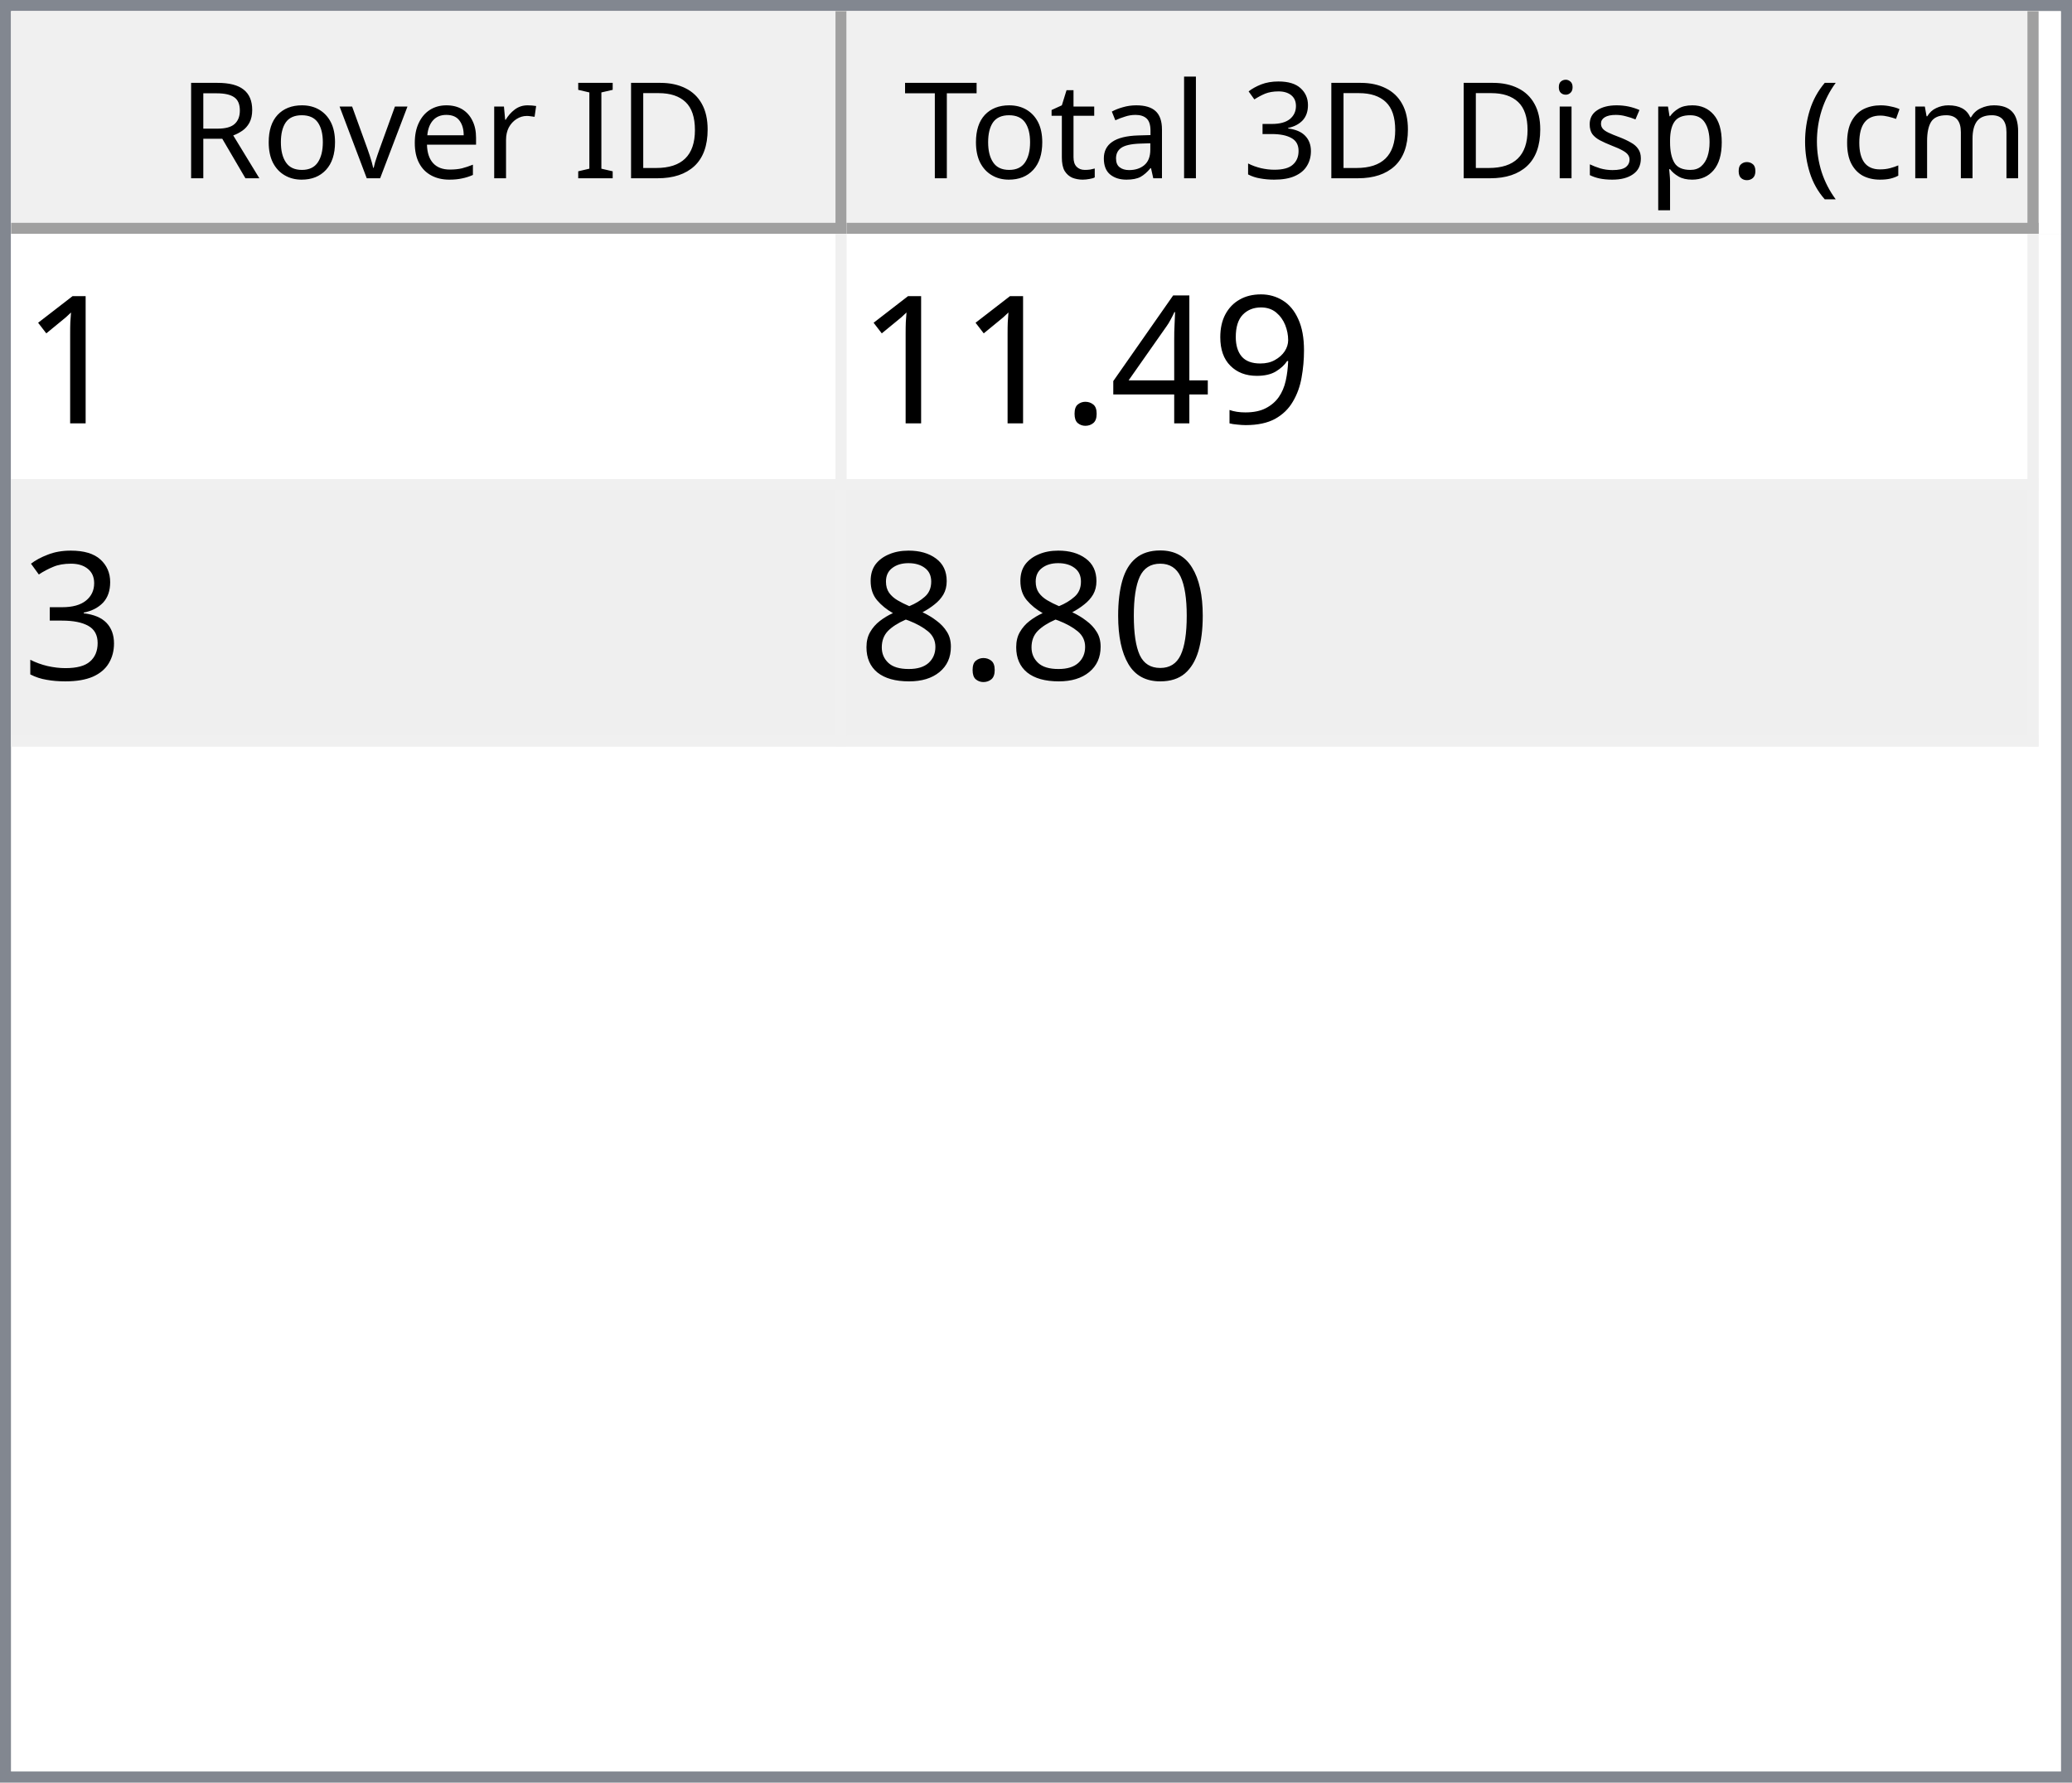
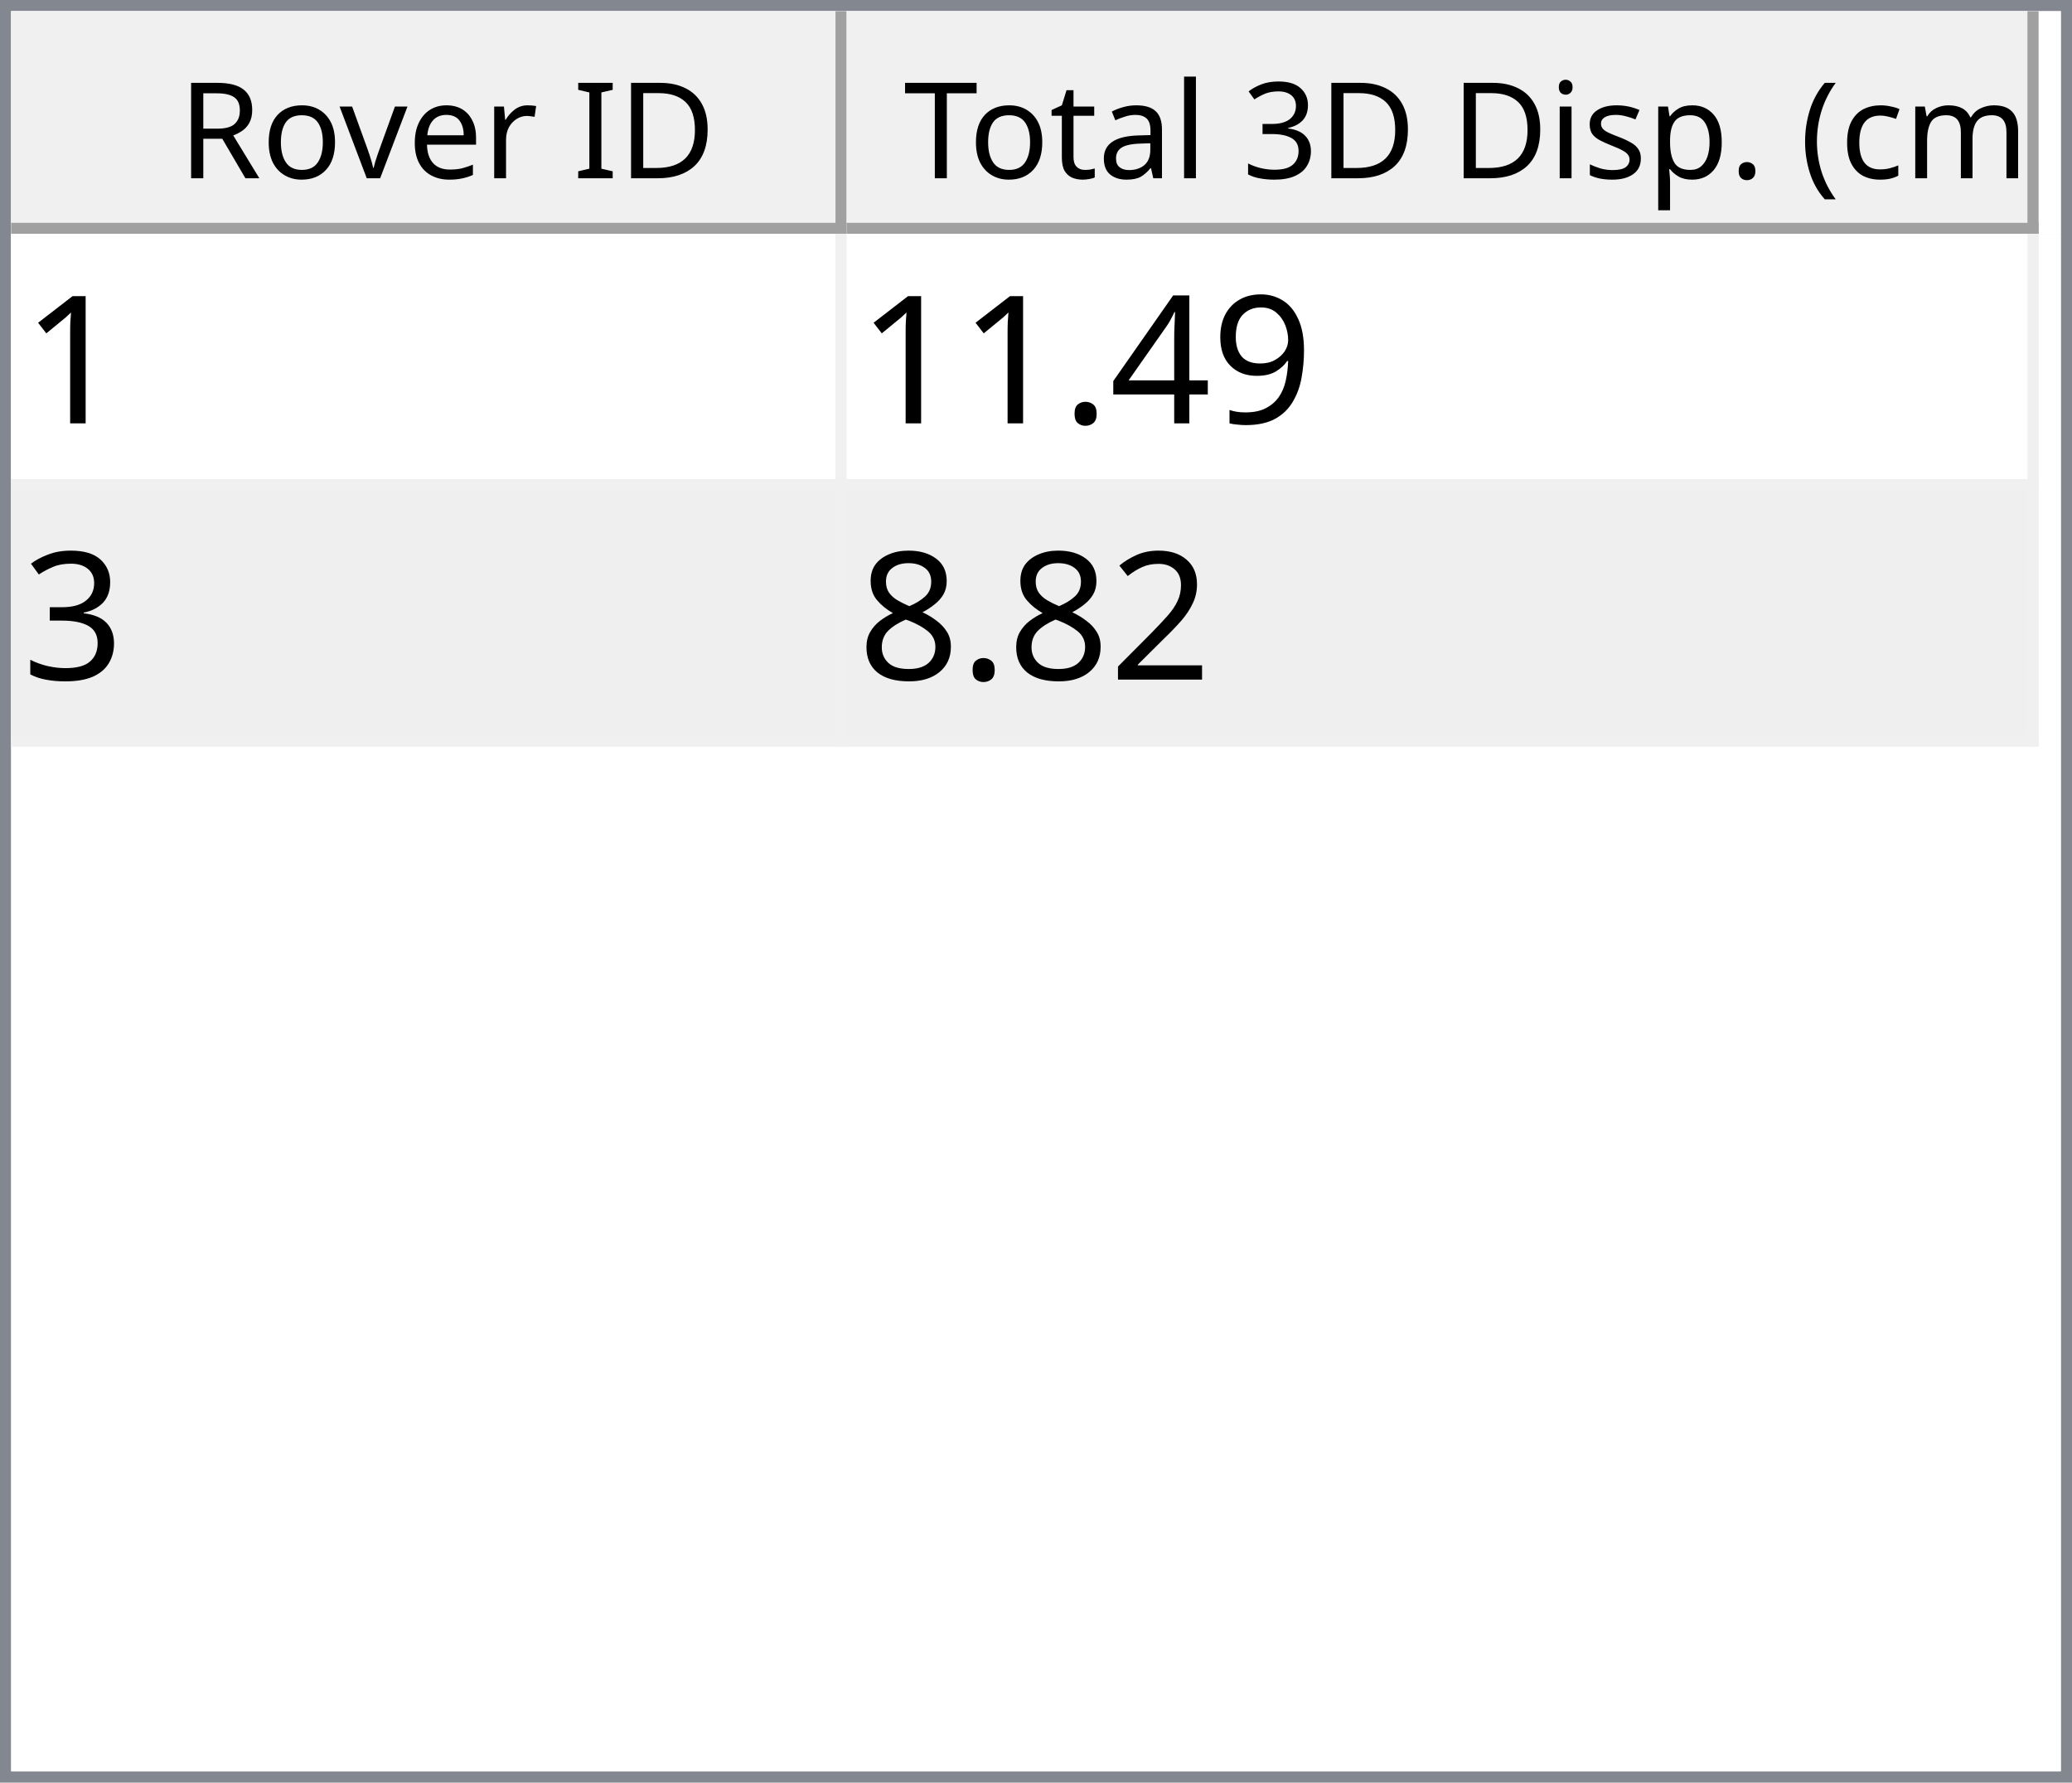
<svg xmlns="http://www.w3.org/2000/svg" style="fill-opacity:1; color-rendering:auto; color-interpolation:auto; text-rendering:auto; stroke:black; stroke-linecap:square; stroke-miterlimit:10; shape-rendering:auto; stroke-opacity:1; fill:black; stroke-dasharray:none; font-weight:normal; stroke-width:1; font-family:'Dialog'; font-style:normal; stroke-linejoin:miter; font-size:12px; stroke-dashoffset:0; image-rendering:auto;" width="186" height="160">
  <defs id="genericDefs" />
  <g>
    <defs id="defs1">
      <clipPath clipPathUnits="userSpaceOnUse" id="clipPath1">
        <path d="M0 0 L186 0 L186 160 L0 160 L0 0 Z" />
      </clipPath>
      <clipPath clipPathUnits="userSpaceOnUse" id="clipPath2">
        <path d="M0 0 L0 160 L186 160 L186 0 Z" />
      </clipPath>
      <clipPath clipPathUnits="userSpaceOnUse" id="clipPath3">
        <path d="M0 0 L0 20 L184 20 L184 0 Z" />
      </clipPath>
      <clipPath clipPathUnits="userSpaceOnUse" id="clipPath4">
        <path d="M0 0 L0 20 L75 20 L75 0 Z" />
      </clipPath>
      <clipPath clipPathUnits="userSpaceOnUse" id="clipPath5">
        <path d="M1 1 L1 19 L74 19 L74 1 Z" />
      </clipPath>
      <clipPath clipPathUnits="userSpaceOnUse" id="clipPath6">
        <path d="M0 0 L0 18 L73 18 L73 0 Z" />
      </clipPath>
      <clipPath clipPathUnits="userSpaceOnUse" id="clipPath7">
        <path d="M-0.5 -0.5 L-0.5 19.5 L74.5 19.5 L74.5 -0.5 Z" />
      </clipPath>
      <clipPath clipPathUnits="userSpaceOnUse" id="clipPath8">
        <path d="M0 0 L0 20 L107 20 L107 0 Z" />
      </clipPath>
      <clipPath clipPathUnits="userSpaceOnUse" id="clipPath9">
        <path d="M1 1 L1 19 L106 19 L106 1 Z" />
      </clipPath>
      <clipPath clipPathUnits="userSpaceOnUse" id="clipPath10">
        <path d="M0 0 L0 18 L105 18 L105 0 Z" />
      </clipPath>
      <clipPath clipPathUnits="userSpaceOnUse" id="clipPath11">
        <path d="M-0.5 -0.5 L-0.5 19.5 L106.5 19.5 L106.5 -0.5 Z" />
      </clipPath>
      <clipPath clipPathUnits="userSpaceOnUse" id="clipPath12">
        <path d="M0 0 L0 138 L184 138 L184 0 Z" />
      </clipPath>
      <clipPath clipPathUnits="userSpaceOnUse" id="clipPath13">
        <path d="M0 0 L0 46 L182 46 L182 0 Z" />
      </clipPath>
      <clipPath clipPathUnits="userSpaceOnUse" id="clipPath14">
        <path d="M-0.5 -0.5 L-0.5 45.5 L181.5 45.5 L181.5 -0.5 Z" />
      </clipPath>
      <clipPath clipPathUnits="userSpaceOnUse" id="clipPath15">
        <path d="M0 0 L0 22 L74 22 L74 0 Z" />
      </clipPath>
      <clipPath clipPathUnits="userSpaceOnUse" id="clipPath16">
        <path d="M0 0 L0 22 L106 22 L106 0 Z" />
      </clipPath>
      <font horiz-adv-x="64.551" id="font1">
        <font-face ascent="107.91" descent="25.098" units-per-em="100" style="font-style:normal; font-family:Segoe UI; font-weight:normal;" />
        <missing-glyph horiz-adv-x="64.551" d="M8.109 0 L8.109 68.266 L56.453 68.266 L56.453 0 L8.109 0 ZM15.328 7.234 L49.219 7.234 L49.219 61.031 L15.328 61.031 L15.328 7.234 Z" />
        <glyph unicode="D" horiz-adv-x="70.117" d="M9.188 0 L9.188 70.016 L28.516 70.016 Q65.531 70.016 65.531 35.891 Q65.531 19.672 55.25 9.836 Q44.969 0 27.734 0 L9.188 0 ZM17.391 62.594 L17.391 7.422 L27.828 7.422 Q41.609 7.422 49.273 14.797 Q56.938 22.172 56.938 35.688 Q56.938 62.594 28.328 62.594 L17.391 62.594 Z" />
        <glyph unicode="I" horiz-adv-x="26.611" d="M17.391 0 L9.188 0 L9.188 70.016 L17.391 70.016 L17.391 0 Z" />
        <glyph unicode=" " horiz-adv-x="27.393" d="" />
        <glyph unicode="r" horiz-adv-x="34.766" d="M34.188 41.891 Q32.078 43.5 28.125 43.5 Q23 43.5 19.555 38.672 Q16.109 33.844 16.109 25.484 L16.109 0 L8.109 0 L8.109 50 L16.109 50 L16.109 39.703 L16.312 39.703 Q18.016 44.969 21.531 47.922 Q25.047 50.875 29.391 50.875 Q32.516 50.875 34.188 50.203 L34.188 41.891 Z" />
        <glyph unicode="e" horiz-adv-x="52.295" d="M48.297 23 L12.984 23 Q13.188 14.656 17.484 10.109 Q21.781 5.562 29.297 5.562 Q37.75 5.562 44.828 11.141 L44.828 3.609 Q38.234 -1.172 27.391 -1.172 Q16.797 -1.172 10.742 5.641 Q4.688 12.453 4.688 24.812 Q4.688 36.469 11.305 43.82 Q17.922 51.172 27.734 51.172 Q37.547 51.172 42.922 44.828 Q48.297 38.484 48.297 27.203 L48.297 23 ZM40.094 29.781 Q40.047 36.719 36.75 40.578 Q33.453 44.438 27.594 44.438 Q21.922 44.438 17.969 40.383 Q14.016 36.328 13.094 29.781 L40.094 29.781 Z" />
        <glyph unicode="v" horiz-adv-x="47.9" d="M47.406 50 L27.484 0 L19.625 0 L0.688 50 L9.469 50 L22.172 13.672 Q23.578 9.672 23.922 6.688 L24.125 6.688 Q24.609 10.453 25.688 13.484 L38.969 50 L47.406 50 Z" />
        <glyph unicode="o" horiz-adv-x="58.594" d="M29 -1.172 Q17.922 -1.172 11.305 5.836 Q4.688 12.844 4.688 24.422 Q4.688 37.016 11.57 44.094 Q18.453 51.172 30.172 51.172 Q41.359 51.172 47.633 44.289 Q53.906 37.406 53.906 25.203 Q53.906 13.234 47.141 6.031 Q40.375 -1.172 29 -1.172 ZM29.594 44.438 Q21.875 44.438 17.383 39.188 Q12.891 33.938 12.891 24.703 Q12.891 15.828 17.43 10.695 Q21.969 5.562 29.594 5.562 Q37.359 5.562 41.531 10.594 Q45.703 15.625 45.703 24.906 Q45.703 34.281 41.531 39.359 Q37.359 44.438 29.594 44.438 Z" />
        <glyph unicode="R" horiz-adv-x="59.814" d="M59.375 0 L49.609 0 L37.891 19.625 Q36.281 22.359 34.766 24.289 Q33.25 26.219 31.664 27.438 Q30.078 28.656 28.25 29.219 Q26.422 29.781 24.125 29.781 L17.391 29.781 L17.391 0 L9.188 0 L9.188 70.016 L30.078 70.016 Q34.672 70.016 38.555 68.867 Q42.438 67.719 45.289 65.375 Q48.141 63.031 49.758 59.547 Q51.375 56.062 51.375 51.375 Q51.375 47.703 50.273 44.656 Q49.172 41.609 47.148 39.211 Q45.125 36.812 42.266 35.133 Q39.406 33.453 35.844 32.516 L35.844 32.328 Q37.594 31.547 38.891 30.547 Q40.188 29.547 41.359 28.18 Q42.531 26.812 43.68 25.078 Q44.828 23.344 46.234 21.047 L59.375 0 ZM17.391 62.594 L17.391 37.203 L28.516 37.203 Q31.594 37.203 34.203 38.133 Q36.812 39.062 38.719 40.797 Q40.625 42.531 41.703 45.047 Q42.781 47.562 42.781 50.688 Q42.781 56.297 39.141 59.445 Q35.5 62.594 28.609 62.594 L17.391 62.594 Z" />
        <glyph unicode=")" horiz-adv-x="30.176" d="M8.297 -15.922 L1.172 -15.922 Q16.406 2.344 16.406 26.812 Q16.406 51.469 1.078 70.016 L8.297 70.016 Q23.531 52.156 23.531 26.703 Q23.531 1.375 8.297 -15.922 Z" />
        <glyph unicode="m" horiz-adv-x="86.133" d="M79.109 0 L71.094 0 L71.094 28.719 Q71.094 37.016 68.531 40.727 Q65.969 44.438 59.906 44.438 Q54.781 44.438 51.195 39.75 Q47.609 35.062 47.609 28.516 L47.609 0 L39.594 0 L39.594 29.688 Q39.594 44.438 28.219 44.438 Q22.953 44.438 19.531 40.016 Q16.109 35.594 16.109 28.516 L16.109 0 L8.109 0 L8.109 50 L16.109 50 L16.109 42.094 L16.312 42.094 Q21.625 51.172 31.844 51.172 Q36.969 51.172 40.773 48.312 Q44.578 45.453 46 40.828 Q51.562 51.172 62.594 51.172 Q79.109 51.172 79.109 30.812 L79.109 0 Z" />
        <glyph unicode="c" horiz-adv-x="46.191" d="M42.188 2.297 Q36.422 -1.172 28.516 -1.172 Q17.828 -1.172 11.258 5.789 Q4.688 12.75 4.688 23.828 Q4.688 36.188 11.766 43.68 Q18.844 51.172 30.672 51.172 Q37.25 51.172 42.281 48.734 L42.281 40.531 Q36.719 44.438 30.375 44.438 Q22.703 44.438 17.797 38.945 Q12.891 33.453 12.891 24.516 Q12.891 15.719 17.508 10.641 Q22.125 5.562 29.891 5.562 Q36.422 5.562 42.188 9.906 L42.188 2.297 Z" />
        <glyph unicode="(" horiz-adv-x="30.176" d="M29.109 -15.922 L21.969 -15.922 Q6.844 1.375 6.844 26.703 Q6.844 52.156 21.969 70.016 L29.203 70.016 Q13.875 51.469 13.875 26.812 Q13.875 2.344 29.109 -15.922 Z" />
        <glyph unicode="." horiz-adv-x="21.68" d="M10.891 -1.078 Q8.641 -1.078 7.055 0.539 Q5.469 2.156 5.469 4.391 Q5.469 6.641 7.055 8.273 Q8.641 9.906 10.891 9.906 Q13.188 9.906 14.797 8.273 Q16.406 6.641 16.406 4.391 Q16.406 2.156 14.797 0.539 Q13.188 -1.078 10.891 -1.078 Z" />
        <glyph unicode="p" horiz-adv-x="58.789" d="M16.312 7.234 L16.109 7.234 L16.109 -23 L8.109 -23 L8.109 50 L16.109 50 L16.109 41.219 L16.312 41.219 Q22.219 51.172 33.594 51.172 Q43.266 51.172 48.688 44.461 Q54.109 37.75 54.109 26.469 Q54.109 13.922 48 6.375 Q41.891 -1.172 31.297 -1.172 Q21.578 -1.172 16.312 7.234 ZM16.109 27.391 L16.109 20.406 Q16.109 14.203 20.141 9.883 Q24.172 5.562 30.375 5.562 Q37.641 5.562 41.773 11.133 Q45.906 16.703 45.906 26.609 Q45.906 34.969 42.047 39.703 Q38.188 44.438 31.594 44.438 Q24.609 44.438 20.359 39.578 Q16.109 34.719 16.109 27.391 Z" />
        <glyph unicode="s" horiz-adv-x="42.432" d="M5.078 1.812 L5.078 10.406 Q11.625 5.562 19.484 5.562 Q30.031 5.562 30.031 12.594 Q30.031 14.594 29.125 15.992 Q28.219 17.391 26.68 18.461 Q25.141 19.531 23.07 20.383 Q21 21.234 18.609 22.172 Q15.281 23.484 12.766 24.828 Q10.25 26.172 8.57 27.859 Q6.891 29.547 6.031 31.695 Q5.172 33.844 5.172 36.719 Q5.172 40.234 6.789 42.945 Q8.406 45.656 11.086 47.484 Q13.766 49.312 17.211 50.242 Q20.656 51.172 24.312 51.172 Q30.812 51.172 35.938 48.922 L35.938 40.828 Q30.422 44.438 23.25 44.438 Q21 44.438 19.195 43.922 Q17.391 43.406 16.094 42.477 Q14.797 41.547 14.086 40.258 Q13.375 38.969 13.375 37.406 Q13.375 35.453 14.086 34.133 Q14.797 32.812 16.164 31.789 Q17.531 30.766 19.484 29.938 Q21.438 29.109 23.922 28.125 Q27.25 26.859 29.883 25.516 Q32.516 24.172 34.375 22.484 Q36.234 20.797 37.234 18.602 Q38.234 16.406 38.234 13.375 Q38.234 9.672 36.602 6.938 Q34.969 4.203 32.234 2.398 Q29.5 0.594 25.93 -0.289 Q22.359 -1.172 18.453 -1.172 Q10.75 -1.172 5.078 1.812 Z" />
        <glyph unicode="i" horiz-adv-x="24.219" d="M12.203 62.703 Q10.062 62.703 8.547 64.164 Q7.031 65.625 7.031 67.875 Q7.031 70.125 8.547 71.609 Q10.062 73.094 12.203 73.094 Q14.406 73.094 15.945 71.609 Q17.484 70.125 17.484 67.875 Q17.484 65.719 15.945 64.211 Q14.406 62.703 12.203 62.703 ZM16.109 0 L8.109 0 L8.109 50 L16.109 50 L16.109 0 Z" />
        <glyph unicode="3" horiz-adv-x="53.906" d="M46.531 19.828 Q46.531 15.094 44.75 11.211 Q42.969 7.328 39.719 4.57 Q36.469 1.812 31.93 0.297 Q27.391 -1.219 21.922 -1.219 Q11.922 -1.219 6 2.594 L6 11.188 Q13.094 5.609 22.219 5.609 Q25.875 5.609 28.828 6.539 Q31.781 7.469 33.906 9.227 Q36.031 10.984 37.18 13.477 Q38.328 15.969 38.328 19.094 Q38.328 32.812 18.797 32.812 L12.984 32.812 L12.984 39.594 L18.5 39.594 Q35.797 39.594 35.797 52.484 Q35.797 64.406 22.609 64.406 Q15.188 64.406 8.688 59.422 L8.688 67.188 Q15.375 71.188 24.609 71.188 Q29 71.188 32.57 69.969 Q36.141 68.75 38.68 66.555 Q41.219 64.359 42.609 61.281 Q44 58.203 44 54.5 Q44 40.672 30.031 36.719 L30.031 36.531 Q33.594 36.141 36.625 34.797 Q39.656 33.453 41.852 31.305 Q44.047 29.156 45.289 26.25 Q46.531 23.344 46.531 19.828 Z" />
        <glyph unicode="l" horiz-adv-x="24.219" d="M16.109 0 L8.109 0 L8.109 74.031 L16.109 74.031 L16.109 0 Z" />
        <glyph unicode="a" horiz-adv-x="50.879" d="M43.891 0 L35.891 0 L35.891 7.812 L35.688 7.812 Q30.469 -1.172 20.312 -1.172 Q12.844 -1.172 8.617 2.781 Q4.391 6.734 4.391 13.281 Q4.391 27.297 20.906 29.594 L35.891 31.688 Q35.891 44.438 25.594 44.438 Q16.547 44.438 9.281 38.281 L9.281 46.484 Q16.656 51.172 26.266 51.172 Q43.891 51.172 43.891 32.516 L43.891 0 ZM35.891 25.297 L23.828 23.641 Q18.266 22.859 15.43 20.875 Q12.594 18.891 12.594 13.875 Q12.594 10.203 15.211 7.883 Q17.828 5.562 22.172 5.562 Q28.125 5.562 32.008 9.742 Q35.891 13.922 35.891 20.312 L35.891 25.297 Z" />
        <glyph unicode="t" horiz-adv-x="33.887" d="M31.297 0.484 Q28.469 -1.078 23.828 -1.078 Q10.688 -1.078 10.688 13.578 L10.688 43.172 L2.094 43.172 L2.094 50 L10.688 50 L10.688 62.203 L18.703 64.797 L18.703 50 L31.297 50 L31.297 43.172 L18.703 43.172 L18.703 14.984 Q18.703 9.969 20.414 7.82 Q22.125 5.672 26.078 5.672 Q29.109 5.672 31.297 7.328 L31.297 0.484 Z" />
        <glyph unicode="T" horiz-adv-x="52.393" d="M50.594 62.594 L30.375 62.594 L30.375 0 L22.172 0 L22.172 62.594 L2 62.594 L2 70.016 L50.594 70.016 L50.594 62.594 Z" />
      </font>
      <font horiz-adv-x="75.0" id="font2">
        <font-face ascent="100.537" descent="21.973" units-per-em="100" style="font-style:normal; font-family:sans-serif; font-weight:normal;" />
        <missing-glyph horiz-adv-x="75.0" d="M12.5 0 L12.5 62.5 L62.5 62.5 L62.5 0 L12.5 0 ZM14.062 1.562 L60.938 1.562 L60.938 60.938 L14.062 60.938 L14.062 1.562 Z" />
        <glyph unicode="1" horiz-adv-x="55.615" d="M37.25 0 L28.469 0 L28.469 56 Q25.297 52.984 20.141 49.953 Q14.984 46.922 10.891 45.406 L10.891 53.906 Q18.266 57.375 23.781 62.305 Q29.297 67.234 31.594 71.875 L37.25 71.875 L37.25 0 Z" />
        <glyph unicode="9" horiz-adv-x="55.615" d="M5.469 16.547 L13.922 17.328 Q14.984 11.375 18.016 8.688 Q21.047 6 25.781 6 Q29.828 6 32.883 7.859 Q35.938 9.719 37.891 12.82 Q39.844 15.922 41.164 21.195 Q42.484 26.469 42.484 31.938 Q42.484 32.516 42.438 33.688 Q39.797 29.5 35.234 26.883 Q30.672 24.266 25.344 24.266 Q16.453 24.266 10.305 30.711 Q4.156 37.156 4.156 47.703 Q4.156 58.594 10.578 65.234 Q17 71.875 26.656 71.875 Q33.641 71.875 39.43 68.117 Q45.219 64.359 48.219 57.398 Q51.219 50.438 51.219 37.25 Q51.219 23.531 48.242 15.406 Q45.266 7.281 39.383 3.031 Q33.5 -1.219 25.594 -1.219 Q17.188 -1.219 11.867 3.445 Q6.547 8.109 5.469 16.547 ZM41.453 48.141 Q41.453 55.719 37.43 60.156 Q33.406 64.594 27.734 64.594 Q21.875 64.594 17.531 59.812 Q13.188 55.031 13.188 47.406 Q13.188 40.578 17.312 36.305 Q21.438 32.031 27.484 32.031 Q33.594 32.031 37.523 36.305 Q41.453 40.578 41.453 48.141 Z" />
        <glyph unicode="4" horiz-adv-x="55.615" d="M32.328 0 L32.328 17.141 L1.266 17.141 L1.266 25.203 L33.938 71.578 L41.109 71.578 L41.109 25.203 L50.781 25.203 L50.781 17.141 L41.109 17.141 L41.109 0 L32.328 0 ZM32.328 25.203 L32.328 57.469 L9.906 25.203 L32.328 25.203 Z" />
        <glyph unicode="." horiz-adv-x="27.783" d="M9.078 0 L9.078 10.016 L19.094 10.016 L19.094 0 L9.078 0 Z" />
        <glyph unicode="3" horiz-adv-x="55.615" d="M4.203 18.891 L12.984 20.062 Q14.5 12.594 18.141 9.297 Q21.781 6 27 6 Q33.203 6 37.477 10.297 Q41.75 14.594 41.75 20.953 Q41.75 27 37.797 30.93 Q33.844 34.859 27.734 34.859 Q25.25 34.859 21.531 33.891 L22.516 41.609 Q23.391 41.5 23.922 41.5 Q29.547 41.5 34.039 44.43 Q38.531 47.359 38.531 53.469 Q38.531 58.297 35.258 61.477 Q31.984 64.656 26.812 64.656 Q21.688 64.656 18.266 61.43 Q14.844 58.203 13.875 51.766 L5.078 53.328 Q6.688 62.156 12.398 67.016 Q18.109 71.875 26.609 71.875 Q32.469 71.875 37.398 69.359 Q42.328 66.844 44.945 62.5 Q47.562 58.156 47.562 53.266 Q47.562 48.641 45.07 44.828 Q42.578 41.016 37.703 38.766 Q44.047 37.312 47.562 32.695 Q51.078 28.078 51.078 21.141 Q51.078 11.766 44.242 5.25 Q37.406 -1.266 26.953 -1.266 Q17.531 -1.266 11.305 4.352 Q5.078 9.969 4.203 18.891 Z" />
-         <glyph unicode="0" horiz-adv-x="55.615" d="M4.156 35.297 Q4.156 48 6.766 55.742 Q9.375 63.484 14.523 67.68 Q19.672 71.875 27.484 71.875 Q33.25 71.875 37.594 69.555 Q41.938 67.234 44.773 62.867 Q47.609 58.5 49.219 52.227 Q50.828 45.953 50.828 35.297 Q50.828 22.703 48.242 14.969 Q45.656 7.234 40.508 3.008 Q35.359 -1.219 27.484 -1.219 Q17.141 -1.219 11.234 6.203 Q4.156 15.141 4.156 35.297 ZM13.188 35.297 Q13.188 17.672 17.312 11.836 Q21.438 6 27.484 6 Q33.547 6 37.672 11.859 Q41.797 17.719 41.797 35.297 Q41.797 52.984 37.672 58.789 Q33.547 64.594 27.391 64.594 Q21.344 64.594 17.719 59.469 Q13.188 52.938 13.188 35.297 Z" />
+         <glyph unicode="2" horiz-adv-x="55.615" d="M50.344 8.453 L50.344 0 L3.031 0 Q2.938 3.172 4.047 6.109 Q5.859 10.938 9.836 15.625 Q13.812 20.312 21.344 26.469 Q33.016 36.031 37.117 41.625 Q41.219 47.219 41.219 52.203 Q41.219 57.422 37.477 61.008 Q33.734 64.594 27.734 64.594 Q21.391 64.594 17.578 60.789 Q13.766 56.984 13.719 50.25 L4.688 51.172 Q5.609 61.281 11.664 66.578 Q17.719 71.875 27.938 71.875 Q38.234 71.875 44.242 66.164 Q50.25 60.453 50.25 52 Q50.25 47.703 48.492 43.555 Q46.734 39.406 42.656 34.812 Q38.578 30.219 29.109 22.219 Q21.188 15.578 18.945 13.211 Q16.703 10.844 15.234 8.453 L50.344 8.453 Z" />
        <glyph unicode="8" horiz-adv-x="55.615" d="M17.672 38.812 Q12.203 40.828 9.57 44.539 Q6.938 48.25 6.938 53.422 Q6.938 61.234 12.555 66.555 Q18.172 71.875 27.484 71.875 Q36.859 71.875 42.578 66.43 Q48.297 60.984 48.297 53.172 Q48.297 48.188 45.68 44.508 Q43.062 40.828 37.75 38.812 Q44.344 36.672 47.781 31.883 Q51.219 27.094 51.219 20.453 Q51.219 11.281 44.727 5.031 Q38.234 -1.219 27.641 -1.219 Q17.047 -1.219 10.547 5.055 Q4.047 11.328 4.047 20.703 Q4.047 27.688 7.594 32.398 Q11.141 37.109 17.672 38.812 ZM15.922 53.719 Q15.922 48.641 19.195 45.414 Q22.469 42.188 27.688 42.188 Q32.766 42.188 36.016 45.383 Q39.266 48.578 39.266 53.219 Q39.266 58.062 35.914 61.359 Q32.562 64.656 27.594 64.656 Q22.562 64.656 19.242 61.43 Q15.922 58.203 15.922 53.719 ZM13.094 20.656 Q13.094 16.891 14.875 13.375 Q16.656 9.859 20.172 7.93 Q23.688 6 27.734 6 Q34.031 6 38.133 10.055 Q42.234 14.109 42.234 20.359 Q42.234 26.703 38.016 30.859 Q33.797 35.016 27.438 35.016 Q21.234 35.016 17.164 30.914 Q13.094 26.812 13.094 20.656 Z" />
      </font>
    </defs>
    <g style="fill:white; stroke:white;">
      <rect x="0" y="0" width="186" style="clip-path:url(#clipPath1); stroke:none;" height="160" />
    </g>
    <g style="fill:white; text-rendering:optimizeSpeed; color-rendering:optimizeSpeed; image-rendering:optimizeSpeed; shape-rendering:crispEdges; stroke:white; color-interpolation:sRGB;">
      <rect x="0" width="186" height="160" y="0" style="stroke:none;" />
      <path style="stroke:none;" d="M0 160 L186 160 L186 0 L0 0 Z" />
    </g>
    <g style="fill:rgb(240,240,240); font-family:'Segoe UI'; stroke:rgb(240,240,240);">
      <rect x="0" y="0" width="186" style="clip-path:url(#clipPath2); stroke:none;" height="160" />
    </g>
    <g style="fill:rgb(130,135,144); font-family:'Segoe UI'; stroke:rgb(130,135,144);">
      <path d="M0 0 L186 0 L186 160 L0 160 L0 0 ZM1 1 L185 1 L185 159 L1 159 L1 1 Z" style="fill-rule:evenodd; clip-path:url(#clipPath2); stroke:none;" />
    </g>
    <g style="fill:white; font-family:'Segoe UI'; stroke:white;" transform="translate(1,1)">
      <rect x="0" y="0" width="184" style="clip-path:url(#clipPath3); stroke:none;" height="20" />
    </g>
    <g style="fill:rgb(240,240,240); font-family:'Segoe UI'; stroke:rgb(240,240,240);" transform="translate(1,1)">
      <rect x="0" y="0" width="75" style="clip-path:url(#clipPath4); stroke:none;" height="20" />
    </g>
    <g style="font-family:'Segoe UI';" transform="translate(2,2)">
      <text x="14" xml:space="preserve" y="14" style="clip-path:url(#clipPath6); stroke:none;">Rover ID</text>
    </g>
    <g style="fill:rgb(160,160,160); font-family:'Segoe UI'; stroke:rgb(160,160,160); stroke-linejoin:bevel;" transform="translate(1.5,1.5)">
      <line x1="74" x2="74" y1="0" style="fill:none; clip-path:url(#clipPath7);" y2="19" />
    </g>
    <g style="fill:rgb(160,160,160); font-family:'Segoe UI'; stroke:rgb(160,160,160); stroke-linejoin:bevel;" transform="matrix(1,0,0,1,1,1) translate(0.5,0.5)">
      <line x1="0" x2="74" y1="19" style="fill:none; clip-path:url(#clipPath7);" y2="19" />
    </g>
    <g style="fill:rgb(240,240,240); font-family:'Segoe UI'; stroke:rgb(240,240,240);" transform="translate(76,1)">
      <rect x="0" y="0" width="107" style="clip-path:url(#clipPath8); stroke:none;" height="20" />
    </g>
    <g style="font-family:'Segoe UI';" transform="translate(77,2)">
      <text x="1" xml:space="preserve" y="14" style="clip-path:url(#clipPath10); stroke:none;"> Total 3D Disp. (cm)</text>
    </g>
    <g style="fill:rgb(160,160,160); font-family:'Segoe UI'; stroke:rgb(160,160,160); stroke-linejoin:bevel;" transform="translate(76.5,1.5)">
      <line x1="106" x2="106" y1="0" style="fill:none; clip-path:url(#clipPath11);" y2="19" />
    </g>
    <g style="fill:rgb(160,160,160); font-family:'Segoe UI'; stroke:rgb(160,160,160); stroke-linejoin:bevel;" transform="matrix(1,0,0,1,76,1) translate(0.5,0.5)">
      <line x1="0" x2="106" y1="19" style="fill:none; clip-path:url(#clipPath11);" y2="19" />
    </g>
    <g style="fill:white; font-family:'Segoe UI'; stroke:white;" transform="translate(1,21)">
      <rect x="0" y="0" width="184" style="clip-path:url(#clipPath12); stroke:none;" height="138" />
    </g>
    <g style="fill:rgb(240,240,240); font-size:16px; font-family:sans-serif; stroke:rgb(240,240,240);" transform="translate(1,21)">
      <rect x="0" y="0" width="182" style="clip-path:url(#clipPath13); stroke:none;" height="46" />
      <line transform="translate(0.5,0.5)" x1="0" x2="181" y1="22" style="clip-path:url(#clipPath14); fill:none; stroke-linejoin:bevel;" y2="22" />
    </g>
    <g transform="matrix(1,0,0,1,1,21) translate(0.5,0.5)" style="fill:rgb(240,240,240); font-size:16px; font-family:sans-serif; stroke:rgb(240,240,240); stroke-linejoin:bevel;">
      <line x1="0" x2="181" y1="45" style="fill:none; clip-path:url(#clipPath14);" y2="45" />
    </g>
    <g transform="matrix(1,0,0,1,1,21) translate(0.5,0.5)" style="fill:rgb(240,240,240); font-size:16px; font-family:sans-serif; stroke:rgb(240,240,240); stroke-linejoin:bevel;">
      <line x1="74" x2="74" y1="0" style="fill:none; clip-path:url(#clipPath14);" y2="45" />
    </g>
    <g transform="matrix(1,0,0,1,1,21) translate(0.5,0.5)" style="fill:rgb(240,240,240); font-size:16px; font-family:sans-serif; stroke:rgb(240,240,240); stroke-linejoin:bevel;">
      <line x1="181" x2="181" y1="0" style="fill:none; clip-path:url(#clipPath14);" y2="45" />
    </g>
    <g style="fill:white; font-size:16px; font-family:sans-serif; stroke:white;" transform="matrix(1,0,0,1,1,21)">
      <rect x="0" y="0" width="74" style="clip-path:url(#clipPath15); stroke:none;" height="22" />
      <text x="1" y="17" style="fill:black; clip-path:url(#clipPath15); stroke:none;" xml:space="preserve">1</text>
    </g>
    <g style="fill:white; font-size:16px; font-family:sans-serif; stroke:white;" transform="matrix(1,0,0,1,1,21) translate(75,0)">
      <rect x="0" y="0" width="106" style="clip-path:url(#clipPath16); stroke:none;" height="22" />
      <text x="1" y="17" style="fill:black; clip-path:url(#clipPath16); stroke:none;" xml:space="preserve">11.49</text>
    </g>
    <g style="fill:rgb(239,239,239); font-size:16px; font-family:sans-serif; stroke:rgb(239,239,239);" transform="matrix(1,0,0,1,1,21) translate(0,23)">
      <rect x="0" y="0" width="74" style="clip-path:url(#clipPath15); stroke:none;" height="22" />
      <text x="1" y="17" style="fill:black; clip-path:url(#clipPath15); stroke:none;" xml:space="preserve">3</text>
    </g>
    <g style="fill:rgb(239,239,239); font-size:16px; font-family:sans-serif; stroke:rgb(239,239,239);" transform="matrix(1,0,0,1,1,21) translate(75,23)">
      <rect x="0" y="0" width="106" style="clip-path:url(#clipPath16); stroke:none;" height="22" />
-       <text x="1" y="17" style="fill:black; clip-path:url(#clipPath16); stroke:none;" xml:space="preserve">8.80</text>
+       <text x="1" y="17" style="fill:black; clip-path:url(#clipPath16); stroke:none;" xml:space="preserve">8.82</text>
    </g>
  </g>
</svg>
